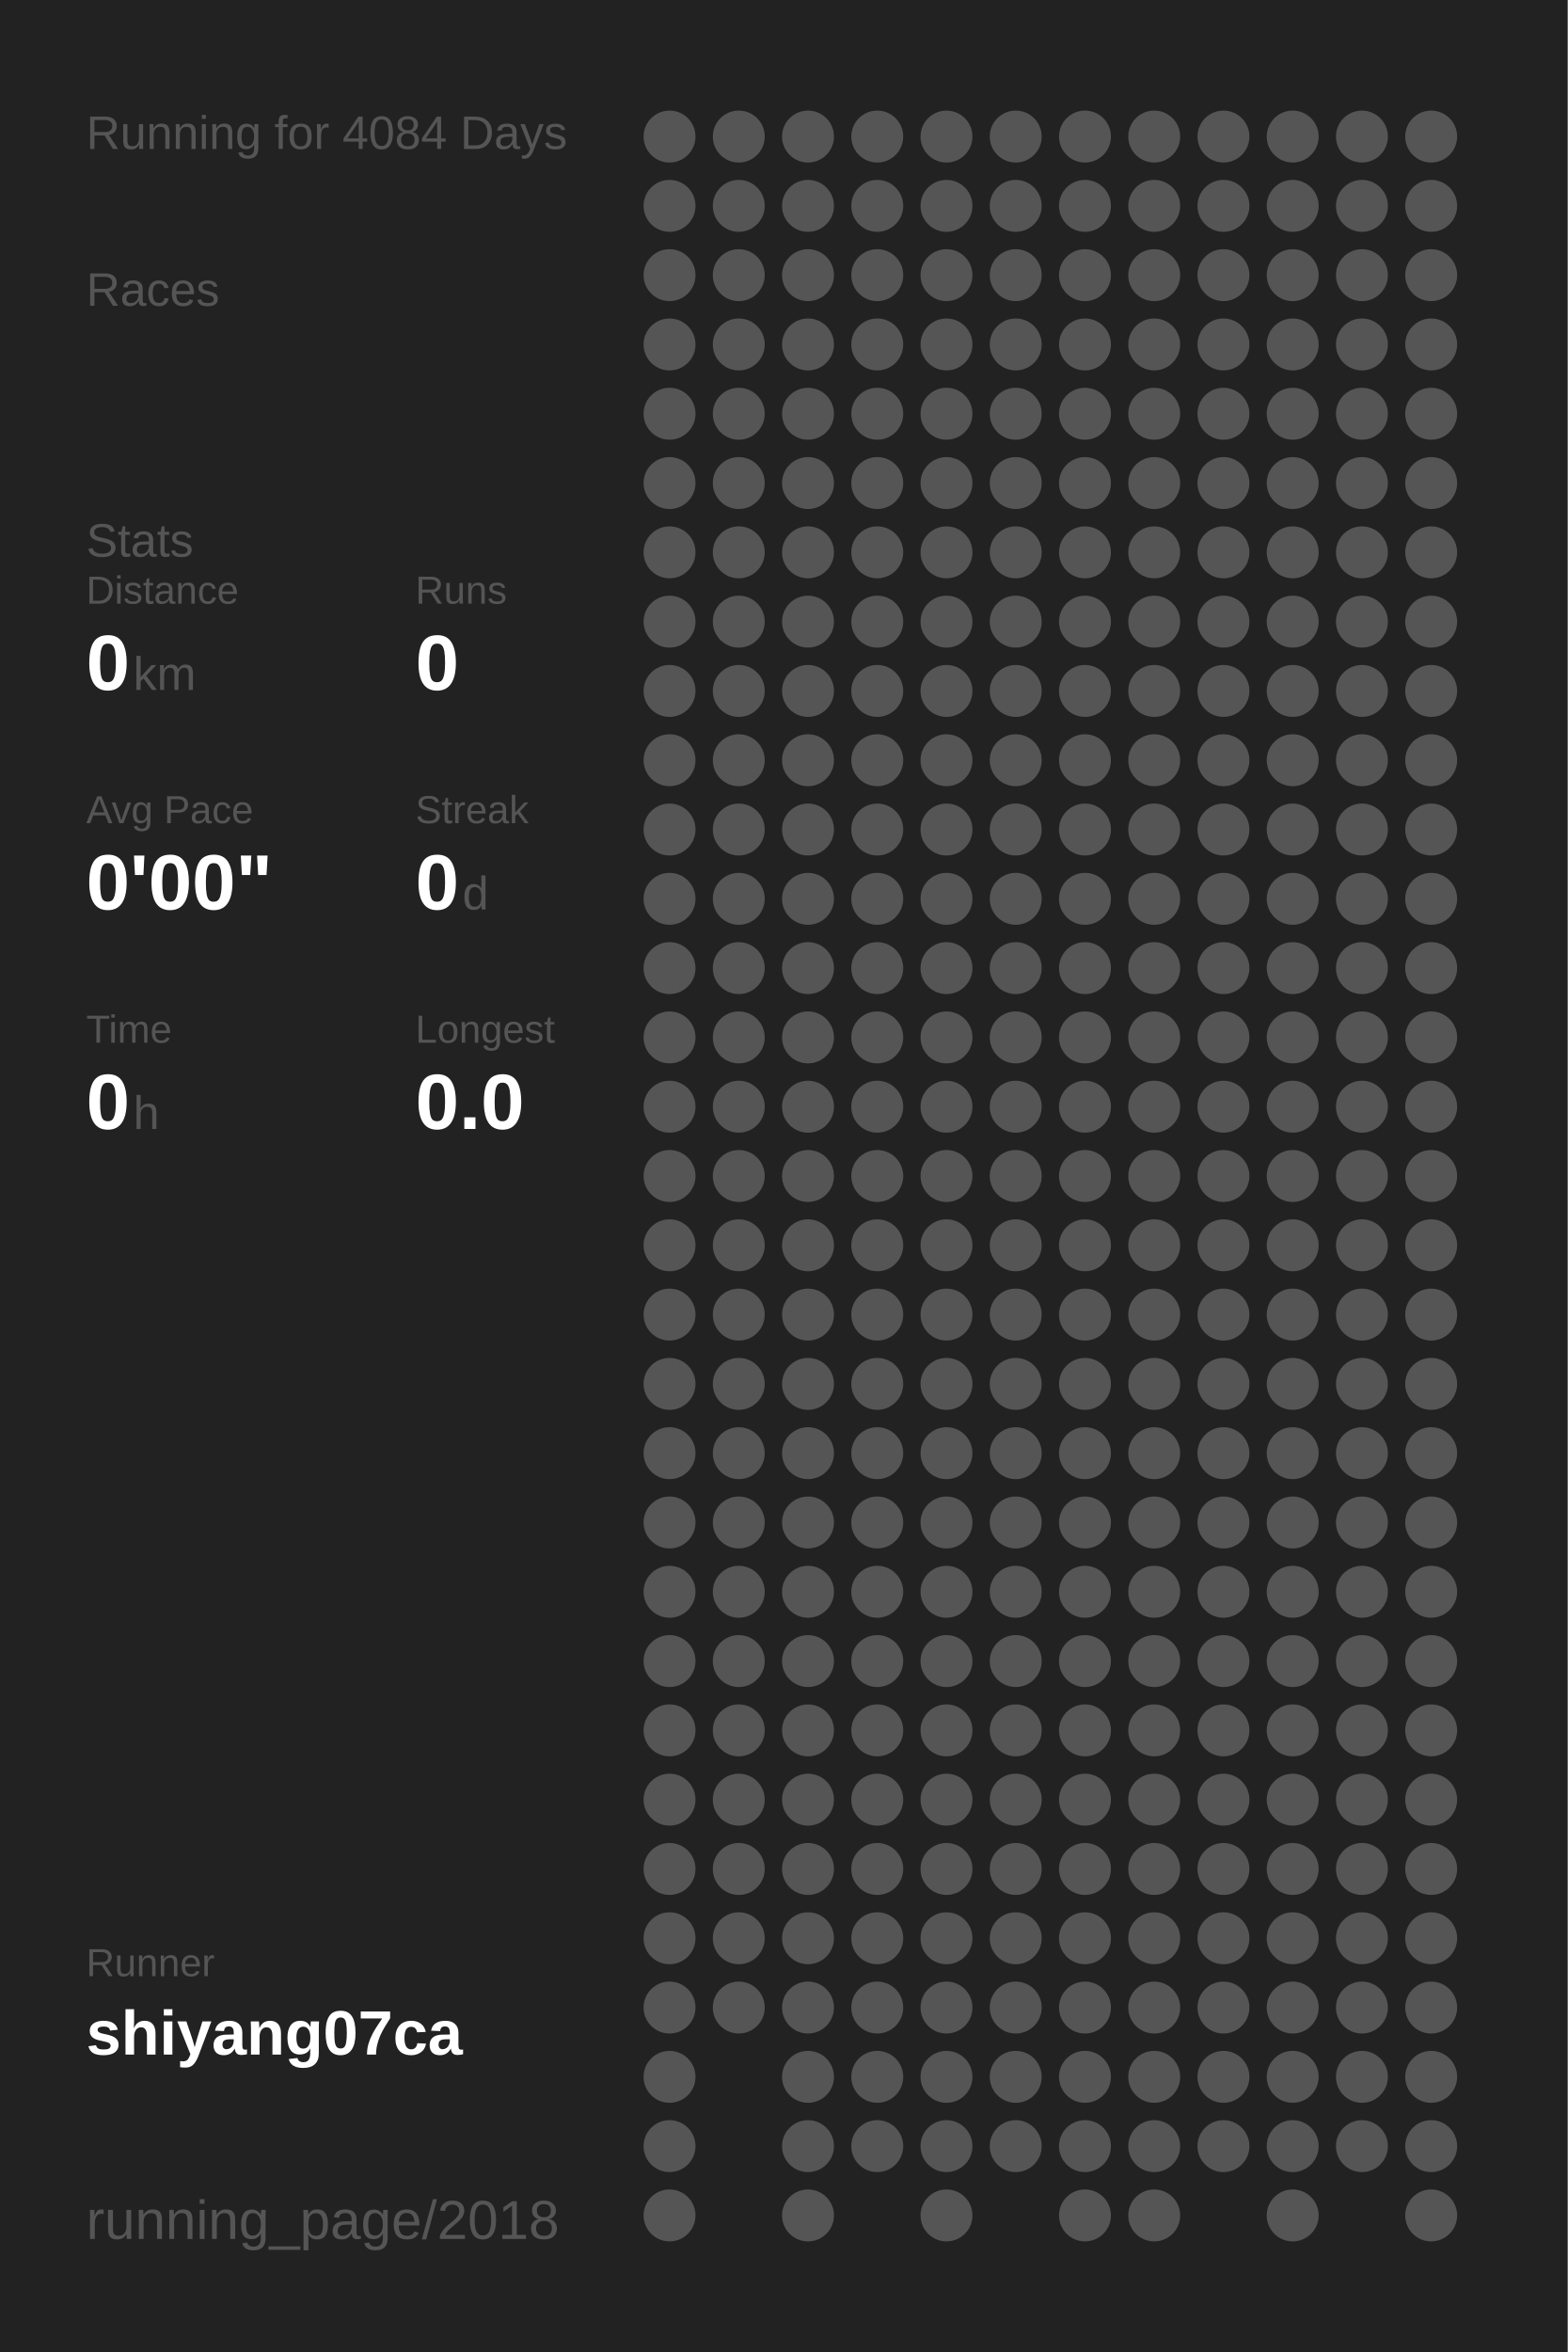
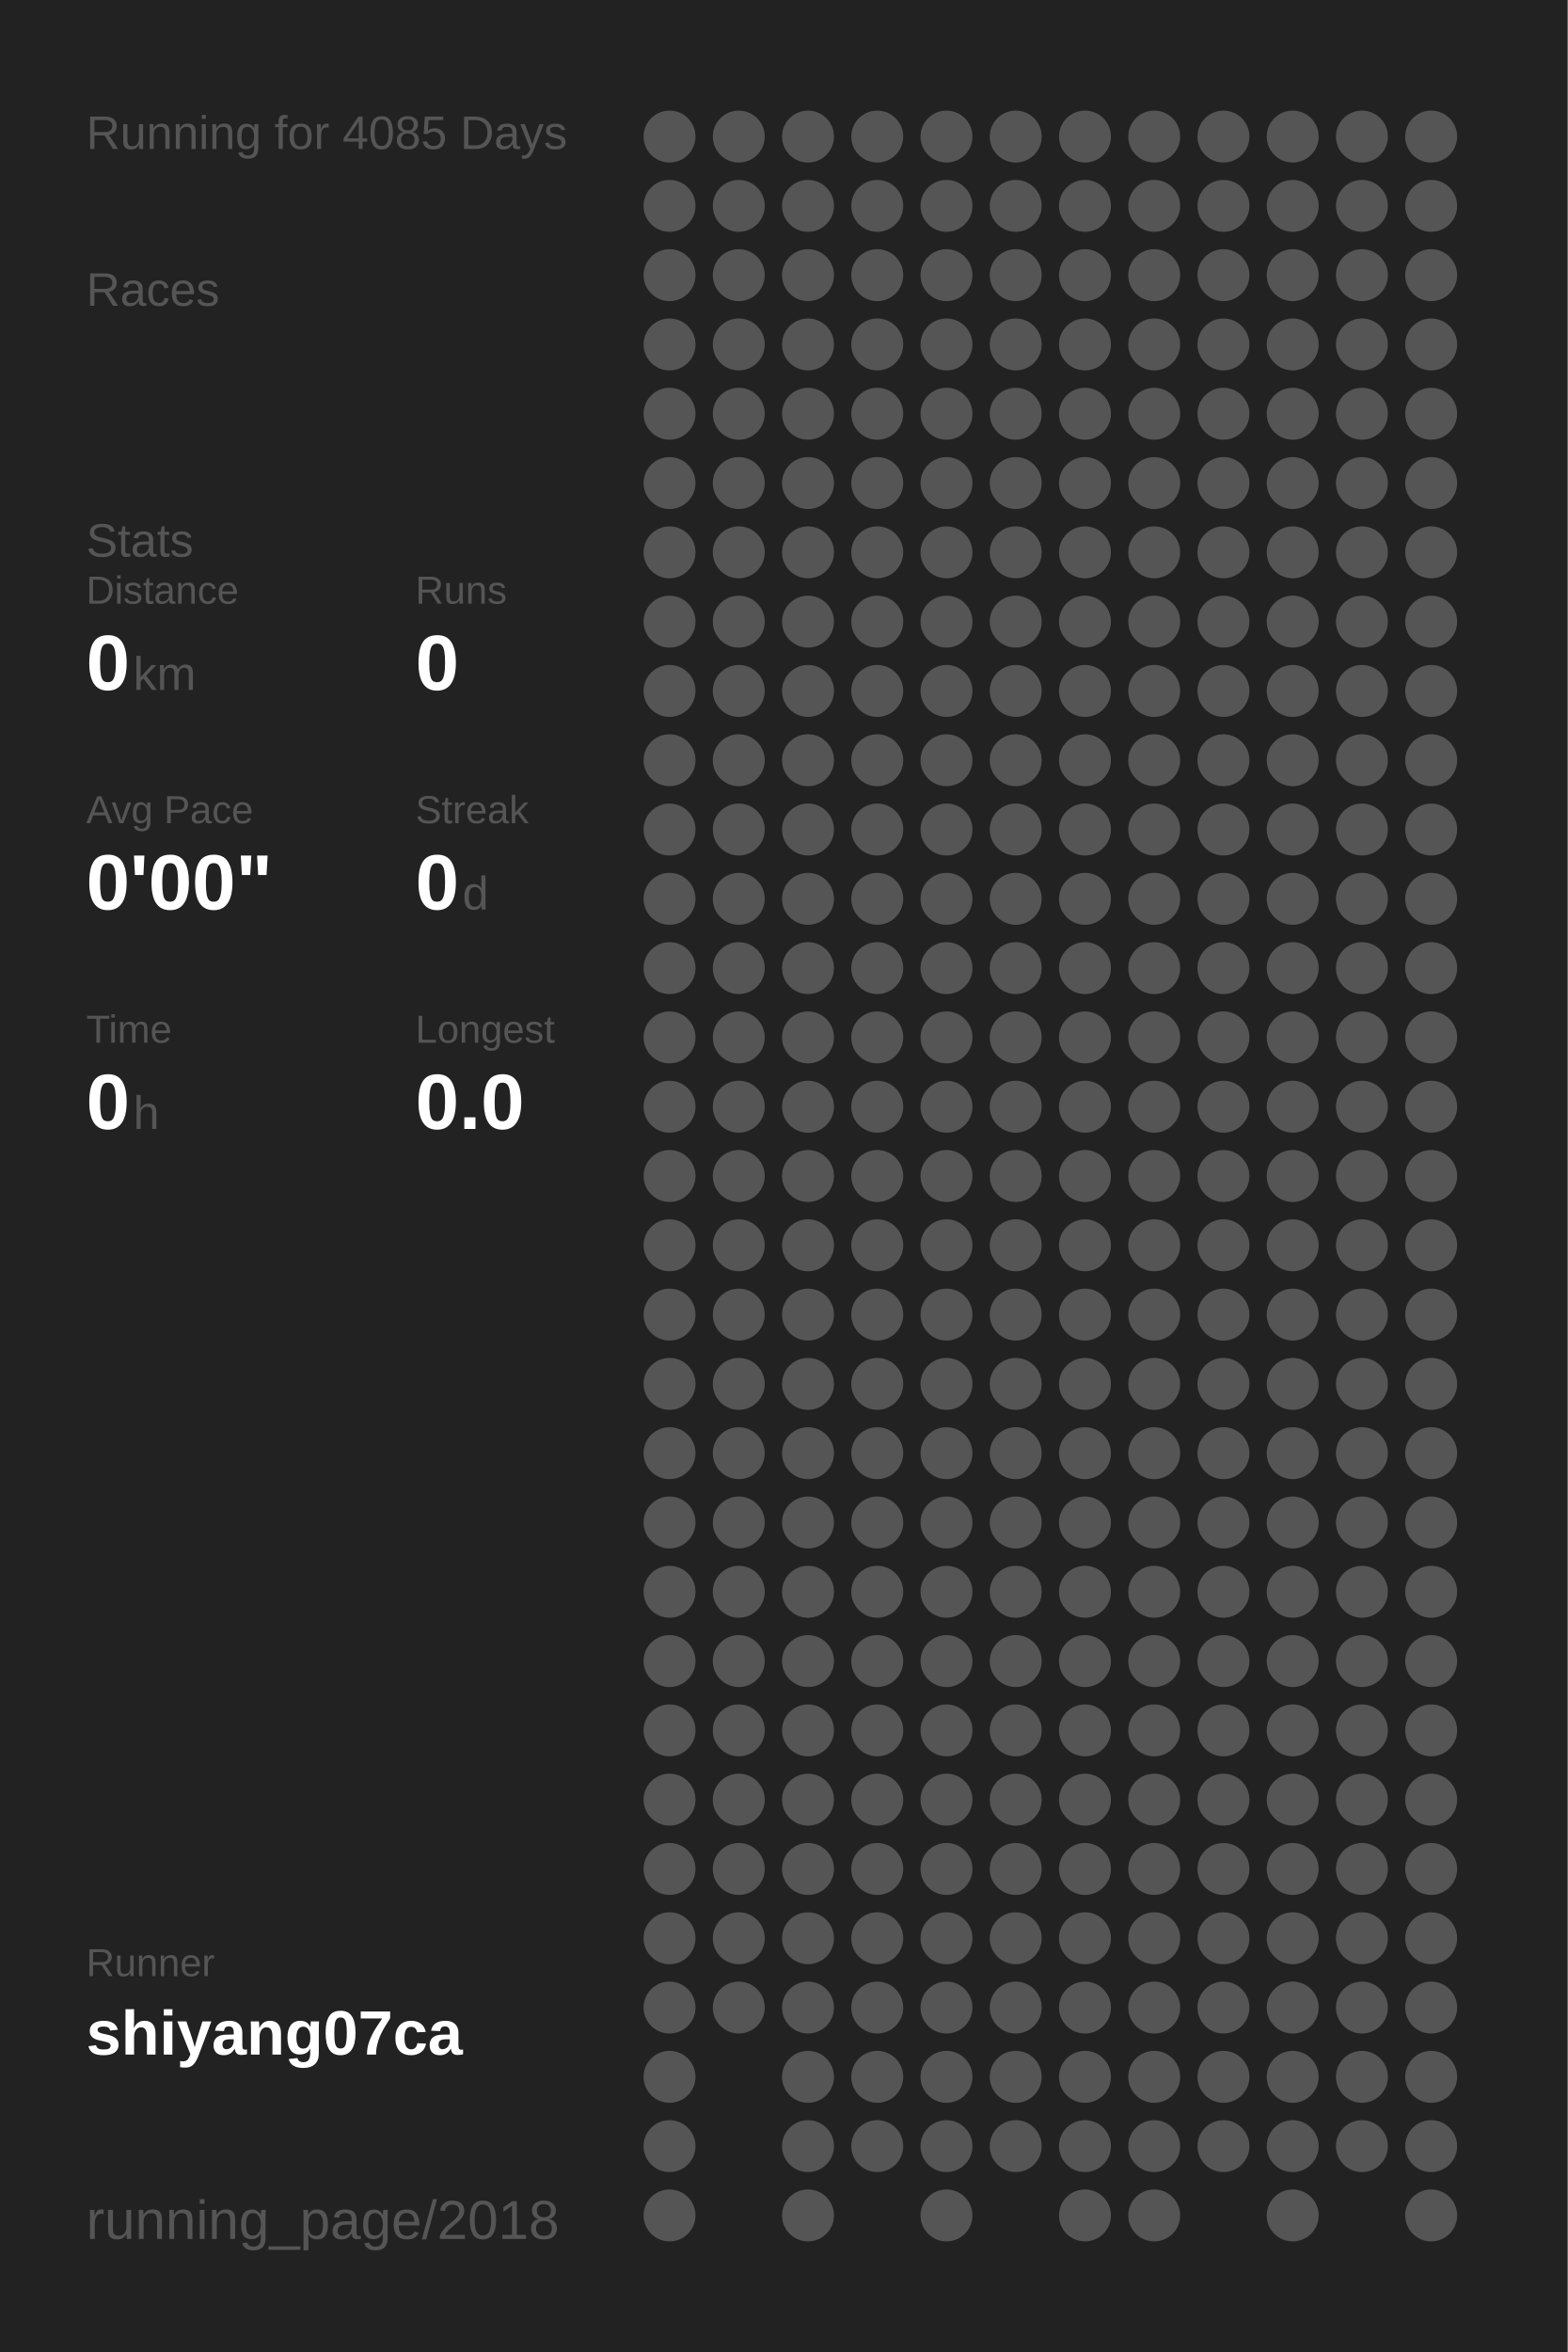
<svg xmlns="http://www.w3.org/2000/svg" baseProfile="full" height="300mm" version="1.1" viewBox="0,0,200,300" width="200mm">
  <defs />
  <rect fill="#222222" height="300" width="200" x="0" y="0" />
-   <text fill="#555555" style="font-size:6px; font-family:Arial;" x="11" y="19">Running for 4084 Days</text>
+   <text fill="#555555" style="font-size:6px; font-family:Arial;" x="11" y="19">Running for 4085 Days</text>
  <text fill="#555555" style="font-size:6px; font-family:Arial;" x="11" y="39">Races</text>
  <text fill="#555555" style="font-size:6px; font-family:Arial;" x="11" y="71">Stats</text>
  <text fill="#555555" style="font-size:5px; font-family:Arial;" x="11" y="77">Distance</text>
  <text fill="#FFFFFF" style="font-size:10px; font-family:Arial; font-weight:bold;" x="11" y="88">0</text>
  <text fill="#555555" style="font-size:6px; font-family:Arial;" x="17" y="88">km</text>
  <text fill="#555555" style="font-size:5px; font-family:Arial;" x="53" y="77">Runs</text>
  <text fill="#FFFFFF" style="font-size:10px; font-family:Arial; font-weight:bold;" x="53" y="88">0</text>
  <text fill="#555555" style="font-size:5px; font-family:Arial;" x="11" y="105">Avg Pace</text>
  <text fill="#FFFFFF" style="font-size:10px; font-family:Arial; font-weight:bold;" x="11" y="116">0'00"</text>
  <text fill="#555555" style="font-size:5px; font-family:Arial;" x="53" y="105">Streak</text>
  <text fill="#FFFFFF" style="font-size:10px; font-family:Arial; font-weight:bold;" x="53" y="116">0</text>
  <text fill="#555555" style="font-size:6px; font-family:Arial;" x="59" y="116">d</text>
  <text fill="#555555" style="font-size:5px; font-family:Arial;" x="11" y="133">Time</text>
  <text fill="#FFFFFF" style="font-size:10px; font-family:Arial; font-weight:bold;" x="11" y="144">0</text>
  <text fill="#555555" style="font-size:6px; font-family:Arial;" x="17" y="144">h</text>
  <text fill="#555555" style="font-size:5px; font-family:Arial;" x="53" y="133">Longest</text>
  <text fill="#FFFFFF" style="font-size:10px; font-family:Arial; font-weight:bold;" x="53" y="144">0.0</text>
  <text fill="#555555" style="font-size:5px; font-family:Arial;" x="11" y="252.065">Runner</text>
  <text fill="#FFFFFF" style="font-size:8px; font-family:Arial; font-weight:bold;" x="11" y="262.065">shiyang07ca</text>
  <text fill="#555555" style="font-size:7px; font-family:Arial;" x="11" y="285.581">running_page/2018</text>
  <circle cx="85.417" cy="17.419" fill="#555555" r="3.312" />
  <circle cx="85.417" cy="26.258" fill="#555555" r="3.312" />
  <circle cx="85.417" cy="35.097" fill="#555555" r="3.312" />
  <circle cx="85.417" cy="43.935" fill="#555555" r="3.312" />
  <circle cx="85.417" cy="52.774" fill="#555555" r="3.312" />
  <circle cx="85.417" cy="61.613" fill="#555555" r="3.312" />
  <circle cx="85.417" cy="70.452" fill="#555555" r="3.312" />
  <circle cx="85.417" cy="79.29" fill="#555555" r="3.312" />
  <circle cx="85.417" cy="88.129" fill="#555555" r="3.312" />
  <circle cx="85.417" cy="96.968" fill="#555555" r="3.312" />
  <circle cx="85.417" cy="105.806" fill="#555555" r="3.312" />
  <circle cx="85.417" cy="114.645" fill="#555555" r="3.312" />
  <circle cx="85.417" cy="123.484" fill="#555555" r="3.312" />
  <circle cx="85.417" cy="132.323" fill="#555555" r="3.312" />
  <circle cx="85.417" cy="141.161" fill="#555555" r="3.312" />
  <circle cx="85.417" cy="150" fill="#555555" r="3.312" />
  <circle cx="85.417" cy="158.839" fill="#555555" r="3.312" />
  <circle cx="85.417" cy="167.677" fill="#555555" r="3.312" />
  <circle cx="85.417" cy="176.516" fill="#555555" r="3.312" />
  <circle cx="85.417" cy="185.355" fill="#555555" r="3.312" />
  <circle cx="85.417" cy="194.194" fill="#555555" r="3.312" />
  <circle cx="85.417" cy="203.032" fill="#555555" r="3.312" />
  <circle cx="85.417" cy="211.871" fill="#555555" r="3.312" />
  <circle cx="85.417" cy="220.71" fill="#555555" r="3.312" />
  <circle cx="85.417" cy="229.548" fill="#555555" r="3.312" />
  <circle cx="85.417" cy="238.387" fill="#555555" r="3.312" />
  <circle cx="85.417" cy="247.226" fill="#555555" r="3.312" />
  <circle cx="85.417" cy="256.065" fill="#555555" r="3.312" />
  <circle cx="85.417" cy="264.903" fill="#555555" r="3.312" />
  <circle cx="85.417" cy="273.742" fill="#555555" r="3.312" />
  <circle cx="85.417" cy="282.581" fill="#555555" r="3.312" />
  <circle cx="94.25" cy="17.419" fill="#555555" r="3.312" />
  <circle cx="94.25" cy="26.258" fill="#555555" r="3.312" />
  <circle cx="94.25" cy="35.097" fill="#555555" r="3.312" />
  <circle cx="94.25" cy="43.935" fill="#555555" r="3.312" />
  <circle cx="94.25" cy="52.774" fill="#555555" r="3.312" />
  <circle cx="94.25" cy="61.613" fill="#555555" r="3.312" />
  <circle cx="94.25" cy="70.452" fill="#555555" r="3.312" />
  <circle cx="94.25" cy="79.29" fill="#555555" r="3.312" />
  <circle cx="94.25" cy="88.129" fill="#555555" r="3.312" />
  <circle cx="94.25" cy="96.968" fill="#555555" r="3.312" />
  <circle cx="94.25" cy="105.806" fill="#555555" r="3.312" />
  <circle cx="94.25" cy="114.645" fill="#555555" r="3.312" />
  <circle cx="94.25" cy="123.484" fill="#555555" r="3.312" />
  <circle cx="94.25" cy="132.323" fill="#555555" r="3.312" />
  <circle cx="94.25" cy="141.161" fill="#555555" r="3.312" />
  <circle cx="94.25" cy="150" fill="#555555" r="3.312" />
  <circle cx="94.25" cy="158.839" fill="#555555" r="3.312" />
  <circle cx="94.25" cy="167.677" fill="#555555" r="3.312" />
  <circle cx="94.25" cy="176.516" fill="#555555" r="3.312" />
  <circle cx="94.25" cy="185.355" fill="#555555" r="3.312" />
  <circle cx="94.25" cy="194.194" fill="#555555" r="3.312" />
  <circle cx="94.25" cy="203.032" fill="#555555" r="3.312" />
  <circle cx="94.25" cy="211.871" fill="#555555" r="3.312" />
  <circle cx="94.25" cy="220.71" fill="#555555" r="3.312" />
  <circle cx="94.25" cy="229.548" fill="#555555" r="3.312" />
  <circle cx="94.25" cy="238.387" fill="#555555" r="3.312" />
  <circle cx="94.25" cy="247.226" fill="#555555" r="3.312" />
  <circle cx="94.25" cy="256.065" fill="#555555" r="3.312" />
  <circle cx="103.083" cy="17.419" fill="#555555" r="3.312" />
  <circle cx="103.083" cy="26.258" fill="#555555" r="3.312" />
  <circle cx="103.083" cy="35.097" fill="#555555" r="3.312" />
  <circle cx="103.083" cy="43.935" fill="#555555" r="3.312" />
  <circle cx="103.083" cy="52.774" fill="#555555" r="3.312" />
  <circle cx="103.083" cy="61.613" fill="#555555" r="3.312" />
  <circle cx="103.083" cy="70.452" fill="#555555" r="3.312" />
  <circle cx="103.083" cy="79.29" fill="#555555" r="3.312" />
  <circle cx="103.083" cy="88.129" fill="#555555" r="3.312" />
  <circle cx="103.083" cy="96.968" fill="#555555" r="3.312" />
  <circle cx="103.083" cy="105.806" fill="#555555" r="3.312" />
  <circle cx="103.083" cy="114.645" fill="#555555" r="3.312" />
  <circle cx="103.083" cy="123.484" fill="#555555" r="3.312" />
  <circle cx="103.083" cy="132.323" fill="#555555" r="3.312" />
  <circle cx="103.083" cy="141.161" fill="#555555" r="3.312" />
  <circle cx="103.083" cy="150" fill="#555555" r="3.312" />
  <circle cx="103.083" cy="158.839" fill="#555555" r="3.312" />
  <circle cx="103.083" cy="167.677" fill="#555555" r="3.312" />
  <circle cx="103.083" cy="176.516" fill="#555555" r="3.312" />
  <circle cx="103.083" cy="185.355" fill="#555555" r="3.312" />
  <circle cx="103.083" cy="194.194" fill="#555555" r="3.312" />
  <circle cx="103.083" cy="203.032" fill="#555555" r="3.312" />
  <circle cx="103.083" cy="211.871" fill="#555555" r="3.312" />
  <circle cx="103.083" cy="220.71" fill="#555555" r="3.312" />
  <circle cx="103.083" cy="229.548" fill="#555555" r="3.312" />
  <circle cx="103.083" cy="238.387" fill="#555555" r="3.312" />
  <circle cx="103.083" cy="247.226" fill="#555555" r="3.312" />
  <circle cx="103.083" cy="256.065" fill="#555555" r="3.312" />
  <circle cx="103.083" cy="264.903" fill="#555555" r="3.312" />
  <circle cx="103.083" cy="273.742" fill="#555555" r="3.312" />
  <circle cx="103.083" cy="282.581" fill="#555555" r="3.312" />
  <circle cx="111.917" cy="17.419" fill="#555555" r="3.312" />
  <circle cx="111.917" cy="26.258" fill="#555555" r="3.312" />
  <circle cx="111.917" cy="35.097" fill="#555555" r="3.312" />
  <circle cx="111.917" cy="43.935" fill="#555555" r="3.312" />
  <circle cx="111.917" cy="52.774" fill="#555555" r="3.312" />
  <circle cx="111.917" cy="61.613" fill="#555555" r="3.312" />
  <circle cx="111.917" cy="70.452" fill="#555555" r="3.312" />
  <circle cx="111.917" cy="79.29" fill="#555555" r="3.312" />
  <circle cx="111.917" cy="88.129" fill="#555555" r="3.312" />
  <circle cx="111.917" cy="96.968" fill="#555555" r="3.312" />
  <circle cx="111.917" cy="105.806" fill="#555555" r="3.312" />
  <circle cx="111.917" cy="114.645" fill="#555555" r="3.312" />
  <circle cx="111.917" cy="123.484" fill="#555555" r="3.312" />
  <circle cx="111.917" cy="132.323" fill="#555555" r="3.312" />
  <circle cx="111.917" cy="141.161" fill="#555555" r="3.312" />
  <circle cx="111.917" cy="150" fill="#555555" r="3.312" />
  <circle cx="111.917" cy="158.839" fill="#555555" r="3.312" />
  <circle cx="111.917" cy="167.677" fill="#555555" r="3.312" />
  <circle cx="111.917" cy="176.516" fill="#555555" r="3.312" />
  <circle cx="111.917" cy="185.355" fill="#555555" r="3.312" />
  <circle cx="111.917" cy="194.194" fill="#555555" r="3.312" />
  <circle cx="111.917" cy="203.032" fill="#555555" r="3.312" />
  <circle cx="111.917" cy="211.871" fill="#555555" r="3.312" />
  <circle cx="111.917" cy="220.71" fill="#555555" r="3.312" />
  <circle cx="111.917" cy="229.548" fill="#555555" r="3.312" />
  <circle cx="111.917" cy="238.387" fill="#555555" r="3.312" />
  <circle cx="111.917" cy="247.226" fill="#555555" r="3.312" />
  <circle cx="111.917" cy="256.065" fill="#555555" r="3.312" />
  <circle cx="111.917" cy="264.903" fill="#555555" r="3.312" />
  <circle cx="111.917" cy="273.742" fill="#555555" r="3.312" />
  <circle cx="120.75" cy="17.419" fill="#555555" r="3.312" />
  <circle cx="120.75" cy="26.258" fill="#555555" r="3.312" />
  <circle cx="120.75" cy="35.097" fill="#555555" r="3.312" />
  <circle cx="120.75" cy="43.935" fill="#555555" r="3.312" />
  <circle cx="120.75" cy="52.774" fill="#555555" r="3.312" />
  <circle cx="120.75" cy="61.613" fill="#555555" r="3.312" />
  <circle cx="120.75" cy="70.452" fill="#555555" r="3.312" />
  <circle cx="120.75" cy="79.29" fill="#555555" r="3.312" />
  <circle cx="120.75" cy="88.129" fill="#555555" r="3.312" />
  <circle cx="120.75" cy="96.968" fill="#555555" r="3.312" />
  <circle cx="120.75" cy="105.806" fill="#555555" r="3.312" />
  <circle cx="120.75" cy="114.645" fill="#555555" r="3.312" />
  <circle cx="120.75" cy="123.484" fill="#555555" r="3.312" />
  <circle cx="120.75" cy="132.323" fill="#555555" r="3.312" />
  <circle cx="120.75" cy="141.161" fill="#555555" r="3.312" />
  <circle cx="120.75" cy="150" fill="#555555" r="3.312" />
  <circle cx="120.75" cy="158.839" fill="#555555" r="3.312" />
  <circle cx="120.75" cy="167.677" fill="#555555" r="3.312" />
  <circle cx="120.75" cy="176.516" fill="#555555" r="3.312" />
  <circle cx="120.75" cy="185.355" fill="#555555" r="3.312" />
  <circle cx="120.75" cy="194.194" fill="#555555" r="3.312" />
  <circle cx="120.75" cy="203.032" fill="#555555" r="3.312" />
  <circle cx="120.75" cy="211.871" fill="#555555" r="3.312" />
  <circle cx="120.75" cy="220.71" fill="#555555" r="3.312" />
  <circle cx="120.75" cy="229.548" fill="#555555" r="3.312" />
  <circle cx="120.75" cy="238.387" fill="#555555" r="3.312" />
  <circle cx="120.75" cy="247.226" fill="#555555" r="3.312" />
  <circle cx="120.75" cy="256.065" fill="#555555" r="3.312" />
  <circle cx="120.75" cy="264.903" fill="#555555" r="3.312" />
  <circle cx="120.75" cy="273.742" fill="#555555" r="3.312" />
  <circle cx="120.75" cy="282.581" fill="#555555" r="3.312" />
  <circle cx="129.583" cy="17.419" fill="#555555" r="3.312" />
  <circle cx="129.583" cy="26.258" fill="#555555" r="3.312" />
  <circle cx="129.583" cy="35.097" fill="#555555" r="3.312" />
  <circle cx="129.583" cy="43.935" fill="#555555" r="3.312" />
  <circle cx="129.583" cy="52.774" fill="#555555" r="3.312" />
  <circle cx="129.583" cy="61.613" fill="#555555" r="3.312" />
  <circle cx="129.583" cy="70.452" fill="#555555" r="3.312" />
  <circle cx="129.583" cy="79.29" fill="#555555" r="3.312" />
  <circle cx="129.583" cy="88.129" fill="#555555" r="3.312" />
  <circle cx="129.583" cy="96.968" fill="#555555" r="3.312" />
  <circle cx="129.583" cy="105.806" fill="#555555" r="3.312" />
  <circle cx="129.583" cy="114.645" fill="#555555" r="3.312" />
  <circle cx="129.583" cy="123.484" fill="#555555" r="3.312" />
  <circle cx="129.583" cy="132.323" fill="#555555" r="3.312" />
  <circle cx="129.583" cy="141.161" fill="#555555" r="3.312" />
  <circle cx="129.583" cy="150" fill="#555555" r="3.312" />
  <circle cx="129.583" cy="158.839" fill="#555555" r="3.312" />
  <circle cx="129.583" cy="167.677" fill="#555555" r="3.312" />
  <circle cx="129.583" cy="176.516" fill="#555555" r="3.312" />
  <circle cx="129.583" cy="185.355" fill="#555555" r="3.312" />
  <circle cx="129.583" cy="194.194" fill="#555555" r="3.312" />
  <circle cx="129.583" cy="203.032" fill="#555555" r="3.312" />
  <circle cx="129.583" cy="211.871" fill="#555555" r="3.312" />
  <circle cx="129.583" cy="220.71" fill="#555555" r="3.312" />
  <circle cx="129.583" cy="229.548" fill="#555555" r="3.312" />
  <circle cx="129.583" cy="238.387" fill="#555555" r="3.312" />
  <circle cx="129.583" cy="247.226" fill="#555555" r="3.312" />
  <circle cx="129.583" cy="256.065" fill="#555555" r="3.312" />
  <circle cx="129.583" cy="264.903" fill="#555555" r="3.312" />
  <circle cx="129.583" cy="273.742" fill="#555555" r="3.312" />
  <circle cx="138.417" cy="17.419" fill="#555555" r="3.312" />
  <circle cx="138.417" cy="26.258" fill="#555555" r="3.312" />
  <circle cx="138.417" cy="35.097" fill="#555555" r="3.312" />
  <circle cx="138.417" cy="43.935" fill="#555555" r="3.312" />
  <circle cx="138.417" cy="52.774" fill="#555555" r="3.312" />
  <circle cx="138.417" cy="61.613" fill="#555555" r="3.312" />
  <circle cx="138.417" cy="70.452" fill="#555555" r="3.312" />
  <circle cx="138.417" cy="79.29" fill="#555555" r="3.312" />
  <circle cx="138.417" cy="88.129" fill="#555555" r="3.312" />
  <circle cx="138.417" cy="96.968" fill="#555555" r="3.312" />
  <circle cx="138.417" cy="105.806" fill="#555555" r="3.312" />
  <circle cx="138.417" cy="114.645" fill="#555555" r="3.312" />
  <circle cx="138.417" cy="123.484" fill="#555555" r="3.312" />
  <circle cx="138.417" cy="132.323" fill="#555555" r="3.312" />
  <circle cx="138.417" cy="141.161" fill="#555555" r="3.312" />
  <circle cx="138.417" cy="150" fill="#555555" r="3.312" />
  <circle cx="138.417" cy="158.839" fill="#555555" r="3.312" />
  <circle cx="138.417" cy="167.677" fill="#555555" r="3.312" />
  <circle cx="138.417" cy="176.516" fill="#555555" r="3.312" />
  <circle cx="138.417" cy="185.355" fill="#555555" r="3.312" />
  <circle cx="138.417" cy="194.194" fill="#555555" r="3.312" />
  <circle cx="138.417" cy="203.032" fill="#555555" r="3.312" />
  <circle cx="138.417" cy="211.871" fill="#555555" r="3.312" />
  <circle cx="138.417" cy="220.71" fill="#555555" r="3.312" />
  <circle cx="138.417" cy="229.548" fill="#555555" r="3.312" />
  <circle cx="138.417" cy="238.387" fill="#555555" r="3.312" />
  <circle cx="138.417" cy="247.226" fill="#555555" r="3.312" />
  <circle cx="138.417" cy="256.065" fill="#555555" r="3.312" />
  <circle cx="138.417" cy="264.903" fill="#555555" r="3.312" />
  <circle cx="138.417" cy="273.742" fill="#555555" r="3.312" />
  <circle cx="138.417" cy="282.581" fill="#555555" r="3.312" />
  <circle cx="147.25" cy="17.419" fill="#555555" r="3.312" />
  <circle cx="147.25" cy="26.258" fill="#555555" r="3.312" />
  <circle cx="147.25" cy="35.097" fill="#555555" r="3.312" />
  <circle cx="147.25" cy="43.935" fill="#555555" r="3.312" />
  <circle cx="147.25" cy="52.774" fill="#555555" r="3.312" />
  <circle cx="147.25" cy="61.613" fill="#555555" r="3.312" />
  <circle cx="147.25" cy="70.452" fill="#555555" r="3.312" />
  <circle cx="147.25" cy="79.29" fill="#555555" r="3.312" />
  <circle cx="147.25" cy="88.129" fill="#555555" r="3.312" />
  <circle cx="147.25" cy="96.968" fill="#555555" r="3.312" />
  <circle cx="147.25" cy="105.806" fill="#555555" r="3.312" />
  <circle cx="147.25" cy="114.645" fill="#555555" r="3.312" />
  <circle cx="147.25" cy="123.484" fill="#555555" r="3.312" />
  <circle cx="147.25" cy="132.323" fill="#555555" r="3.312" />
  <circle cx="147.25" cy="141.161" fill="#555555" r="3.312" />
  <circle cx="147.25" cy="150" fill="#555555" r="3.312" />
  <circle cx="147.25" cy="158.839" fill="#555555" r="3.312" />
  <circle cx="147.25" cy="167.677" fill="#555555" r="3.312" />
  <circle cx="147.25" cy="176.516" fill="#555555" r="3.312" />
  <circle cx="147.25" cy="185.355" fill="#555555" r="3.312" />
  <circle cx="147.25" cy="194.194" fill="#555555" r="3.312" />
  <circle cx="147.25" cy="203.032" fill="#555555" r="3.312" />
  <circle cx="147.25" cy="211.871" fill="#555555" r="3.312" />
  <circle cx="147.25" cy="220.71" fill="#555555" r="3.312" />
  <circle cx="147.25" cy="229.548" fill="#555555" r="3.312" />
  <circle cx="147.25" cy="238.387" fill="#555555" r="3.312" />
  <circle cx="147.25" cy="247.226" fill="#555555" r="3.312" />
  <circle cx="147.25" cy="256.065" fill="#555555" r="3.312" />
  <circle cx="147.25" cy="264.903" fill="#555555" r="3.312" />
  <circle cx="147.25" cy="273.742" fill="#555555" r="3.312" />
  <circle cx="147.25" cy="282.581" fill="#555555" r="3.312" />
  <circle cx="156.083" cy="17.419" fill="#555555" r="3.312" />
  <circle cx="156.083" cy="26.258" fill="#555555" r="3.312" />
  <circle cx="156.083" cy="35.097" fill="#555555" r="3.312" />
  <circle cx="156.083" cy="43.935" fill="#555555" r="3.312" />
  <circle cx="156.083" cy="52.774" fill="#555555" r="3.312" />
  <circle cx="156.083" cy="61.613" fill="#555555" r="3.312" />
  <circle cx="156.083" cy="70.452" fill="#555555" r="3.312" />
  <circle cx="156.083" cy="79.29" fill="#555555" r="3.312" />
  <circle cx="156.083" cy="88.129" fill="#555555" r="3.312" />
  <circle cx="156.083" cy="96.968" fill="#555555" r="3.312" />
  <circle cx="156.083" cy="105.806" fill="#555555" r="3.312" />
  <circle cx="156.083" cy="114.645" fill="#555555" r="3.312" />
  <circle cx="156.083" cy="123.484" fill="#555555" r="3.312" />
  <circle cx="156.083" cy="132.323" fill="#555555" r="3.312" />
  <circle cx="156.083" cy="141.161" fill="#555555" r="3.312" />
  <circle cx="156.083" cy="150" fill="#555555" r="3.312" />
  <circle cx="156.083" cy="158.839" fill="#555555" r="3.312" />
  <circle cx="156.083" cy="167.677" fill="#555555" r="3.312" />
  <circle cx="156.083" cy="176.516" fill="#555555" r="3.312" />
  <circle cx="156.083" cy="185.355" fill="#555555" r="3.312" />
  <circle cx="156.083" cy="194.194" fill="#555555" r="3.312" />
  <circle cx="156.083" cy="203.032" fill="#555555" r="3.312" />
  <circle cx="156.083" cy="211.871" fill="#555555" r="3.312" />
  <circle cx="156.083" cy="220.71" fill="#555555" r="3.312" />
  <circle cx="156.083" cy="229.548" fill="#555555" r="3.312" />
  <circle cx="156.083" cy="238.387" fill="#555555" r="3.312" />
  <circle cx="156.083" cy="247.226" fill="#555555" r="3.312" />
  <circle cx="156.083" cy="256.065" fill="#555555" r="3.312" />
  <circle cx="156.083" cy="264.903" fill="#555555" r="3.312" />
  <circle cx="156.083" cy="273.742" fill="#555555" r="3.312" />
  <circle cx="164.917" cy="17.419" fill="#555555" r="3.312" />
  <circle cx="164.917" cy="26.258" fill="#555555" r="3.312" />
  <circle cx="164.917" cy="35.097" fill="#555555" r="3.312" />
  <circle cx="164.917" cy="43.935" fill="#555555" r="3.312" />
  <circle cx="164.917" cy="52.774" fill="#555555" r="3.312" />
  <circle cx="164.917" cy="61.613" fill="#555555" r="3.312" />
  <circle cx="164.917" cy="70.452" fill="#555555" r="3.312" />
  <circle cx="164.917" cy="79.29" fill="#555555" r="3.312" />
  <circle cx="164.917" cy="88.129" fill="#555555" r="3.312" />
  <circle cx="164.917" cy="96.968" fill="#555555" r="3.312" />
  <circle cx="164.917" cy="105.806" fill="#555555" r="3.312" />
  <circle cx="164.917" cy="114.645" fill="#555555" r="3.312" />
  <circle cx="164.917" cy="123.484" fill="#555555" r="3.312" />
  <circle cx="164.917" cy="132.323" fill="#555555" r="3.312" />
  <circle cx="164.917" cy="141.161" fill="#555555" r="3.312" />
  <circle cx="164.917" cy="150" fill="#555555" r="3.312" />
  <circle cx="164.917" cy="158.839" fill="#555555" r="3.312" />
  <circle cx="164.917" cy="167.677" fill="#555555" r="3.312" />
  <circle cx="164.917" cy="176.516" fill="#555555" r="3.312" />
  <circle cx="164.917" cy="185.355" fill="#555555" r="3.312" />
  <circle cx="164.917" cy="194.194" fill="#555555" r="3.312" />
  <circle cx="164.917" cy="203.032" fill="#555555" r="3.312" />
  <circle cx="164.917" cy="211.871" fill="#555555" r="3.312" />
  <circle cx="164.917" cy="220.71" fill="#555555" r="3.312" />
  <circle cx="164.917" cy="229.548" fill="#555555" r="3.312" />
  <circle cx="164.917" cy="238.387" fill="#555555" r="3.312" />
  <circle cx="164.917" cy="247.226" fill="#555555" r="3.312" />
  <circle cx="164.917" cy="256.065" fill="#555555" r="3.312" />
  <circle cx="164.917" cy="264.903" fill="#555555" r="3.312" />
  <circle cx="164.917" cy="273.742" fill="#555555" r="3.312" />
  <circle cx="164.917" cy="282.581" fill="#555555" r="3.312" />
  <circle cx="173.75" cy="17.419" fill="#555555" r="3.312" />
  <circle cx="173.75" cy="26.258" fill="#555555" r="3.312" />
  <circle cx="173.75" cy="35.097" fill="#555555" r="3.312" />
  <circle cx="173.75" cy="43.935" fill="#555555" r="3.312" />
  <circle cx="173.75" cy="52.774" fill="#555555" r="3.312" />
  <circle cx="173.75" cy="61.613" fill="#555555" r="3.312" />
  <circle cx="173.75" cy="70.452" fill="#555555" r="3.312" />
  <circle cx="173.75" cy="79.29" fill="#555555" r="3.312" />
  <circle cx="173.75" cy="88.129" fill="#555555" r="3.312" />
  <circle cx="173.75" cy="96.968" fill="#555555" r="3.312" />
  <circle cx="173.75" cy="105.806" fill="#555555" r="3.312" />
  <circle cx="173.75" cy="114.645" fill="#555555" r="3.312" />
  <circle cx="173.75" cy="123.484" fill="#555555" r="3.312" />
  <circle cx="173.75" cy="132.323" fill="#555555" r="3.312" />
  <circle cx="173.75" cy="141.161" fill="#555555" r="3.312" />
  <circle cx="173.75" cy="150" fill="#555555" r="3.312" />
  <circle cx="173.75" cy="158.839" fill="#555555" r="3.312" />
  <circle cx="173.75" cy="167.677" fill="#555555" r="3.312" />
  <circle cx="173.75" cy="176.516" fill="#555555" r="3.312" />
  <circle cx="173.75" cy="185.355" fill="#555555" r="3.312" />
  <circle cx="173.75" cy="194.194" fill="#555555" r="3.312" />
  <circle cx="173.75" cy="203.032" fill="#555555" r="3.312" />
  <circle cx="173.75" cy="211.871" fill="#555555" r="3.312" />
  <circle cx="173.75" cy="220.71" fill="#555555" r="3.312" />
  <circle cx="173.75" cy="229.548" fill="#555555" r="3.312" />
  <circle cx="173.75" cy="238.387" fill="#555555" r="3.312" />
  <circle cx="173.75" cy="247.226" fill="#555555" r="3.312" />
  <circle cx="173.75" cy="256.065" fill="#555555" r="3.312" />
  <circle cx="173.75" cy="264.903" fill="#555555" r="3.312" />
  <circle cx="173.75" cy="273.742" fill="#555555" r="3.312" />
  <circle cx="182.583" cy="17.419" fill="#555555" r="3.312" />
  <circle cx="182.583" cy="26.258" fill="#555555" r="3.312" />
  <circle cx="182.583" cy="35.097" fill="#555555" r="3.312" />
  <circle cx="182.583" cy="43.935" fill="#555555" r="3.312" />
  <circle cx="182.583" cy="52.774" fill="#555555" r="3.312" />
  <circle cx="182.583" cy="61.613" fill="#555555" r="3.312" />
  <circle cx="182.583" cy="70.452" fill="#555555" r="3.312" />
  <circle cx="182.583" cy="79.29" fill="#555555" r="3.312" />
  <circle cx="182.583" cy="88.129" fill="#555555" r="3.312" />
  <circle cx="182.583" cy="96.968" fill="#555555" r="3.312" />
  <circle cx="182.583" cy="105.806" fill="#555555" r="3.312" />
  <circle cx="182.583" cy="114.645" fill="#555555" r="3.312" />
  <circle cx="182.583" cy="123.484" fill="#555555" r="3.312" />
  <circle cx="182.583" cy="132.323" fill="#555555" r="3.312" />
  <circle cx="182.583" cy="141.161" fill="#555555" r="3.312" />
  <circle cx="182.583" cy="150" fill="#555555" r="3.312" />
  <circle cx="182.583" cy="158.839" fill="#555555" r="3.312" />
  <circle cx="182.583" cy="167.677" fill="#555555" r="3.312" />
  <circle cx="182.583" cy="176.516" fill="#555555" r="3.312" />
  <circle cx="182.583" cy="185.355" fill="#555555" r="3.312" />
  <circle cx="182.583" cy="194.194" fill="#555555" r="3.312" />
  <circle cx="182.583" cy="203.032" fill="#555555" r="3.312" />
  <circle cx="182.583" cy="211.871" fill="#555555" r="3.312" />
  <circle cx="182.583" cy="220.71" fill="#555555" r="3.312" />
  <circle cx="182.583" cy="229.548" fill="#555555" r="3.312" />
  <circle cx="182.583" cy="238.387" fill="#555555" r="3.312" />
  <circle cx="182.583" cy="247.226" fill="#555555" r="3.312" />
  <circle cx="182.583" cy="256.065" fill="#555555" r="3.312" />
  <circle cx="182.583" cy="264.903" fill="#555555" r="3.312" />
  <circle cx="182.583" cy="273.742" fill="#555555" r="3.312" />
  <circle cx="182.583" cy="282.581" fill="#555555" r="3.312" />
</svg>
